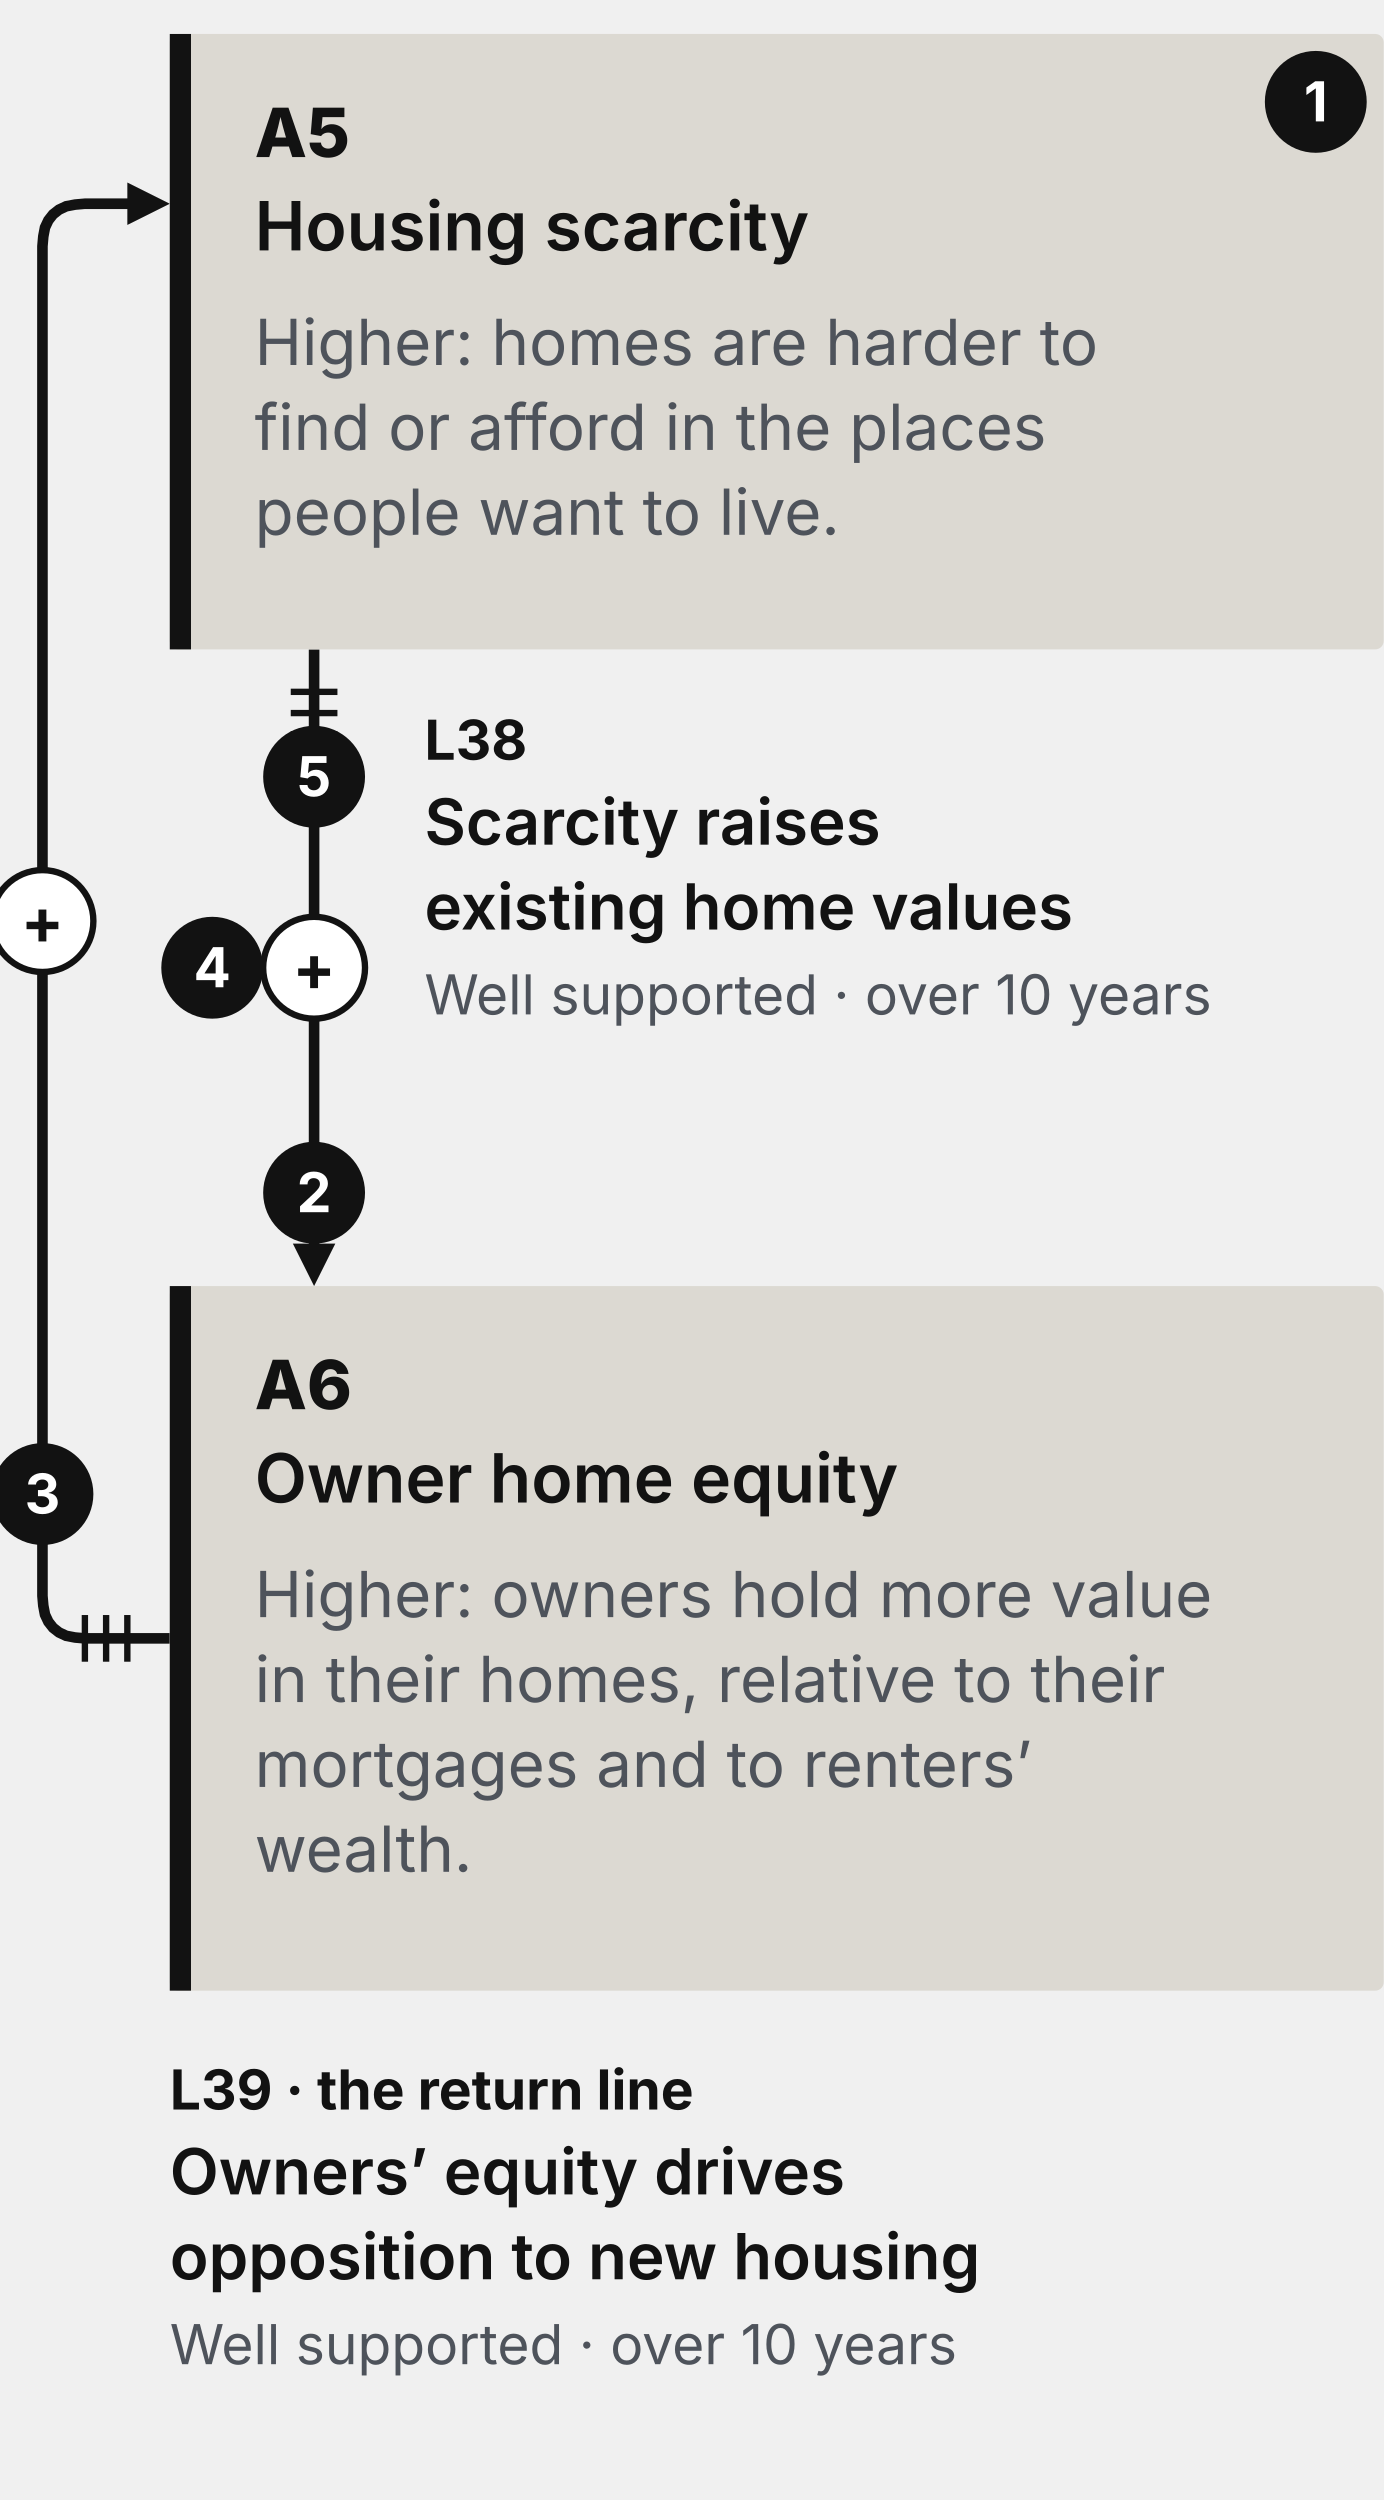
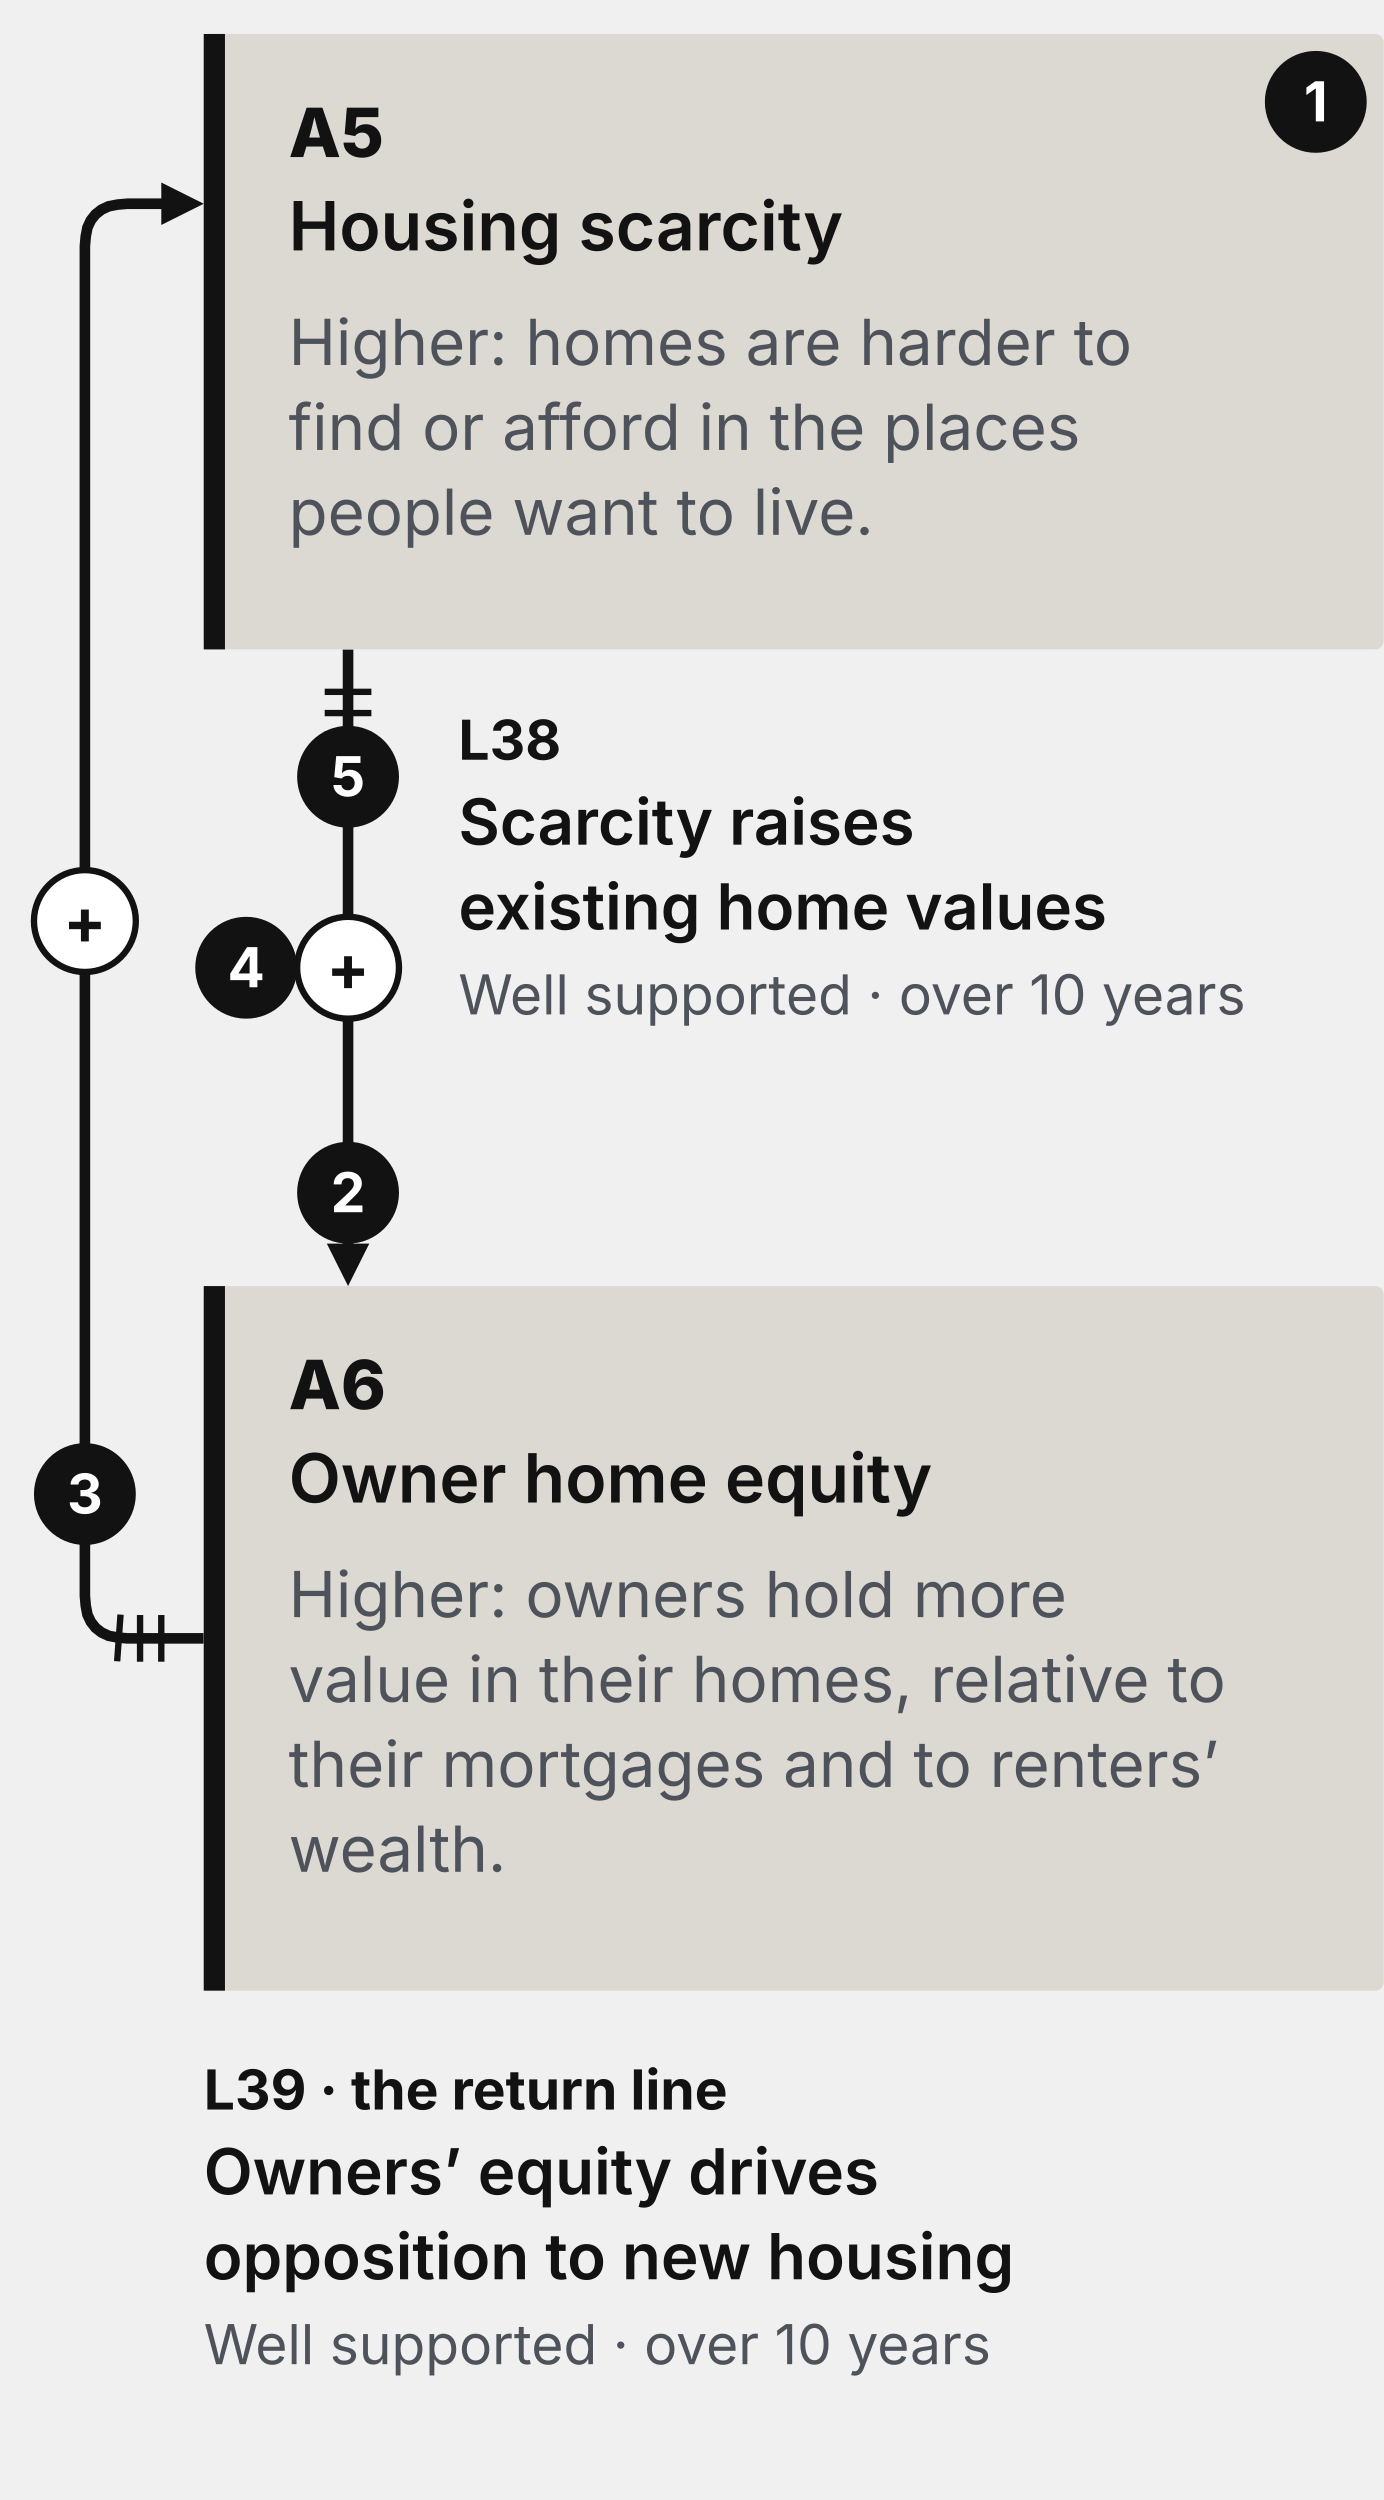
<svg xmlns="http://www.w3.org/2000/svg" width="326" height="589" viewBox="0 0 326 589" role="img" aria-label="Loop R8, Field Guide phone drawing. Housing scarcity raises homeowners' equity, which raises housing scarcity." data-view="fg-head-phone" data-loop="R8" data-direction="field-guide">
  <style>.mt{font-family:Inter,'Helvetica Neue',Arial,sans-serif}.md{font-family:'Inter Tight',Inter,Arial,sans-serif;font-weight:800}.ms{font-weight:600}.mb{font-weight:700}.mq{font-family:Lora,Georgia,serif;font-style:italic}</style>
  <g class="step" data-step="1" data-sign="+" data-link="L38" data-from="A5" data-to="A6" data-grade="well-supported" data-delay="L" data-type="causal">
-     <path d="M74.0 153.0 L74.0 156.0 L74.0 159.0 L74.0 162.0 L74.0 165.0 L74.0 168.0 L74.0 171.0 L74.0 174.0 L74.0 177.0 L74.0 180.0 L74.0 183.0 L74.0 186.0 L74.0 189.0 L74.0 192.0 L74.0 195.0 L74.0 198.0 L74.0 201.0 L74.0 204.0 L74.0 207.0 L74.0 210.0 L74.0 213.0 L74.0 216.0 L74.0 219.0 L74.0 222.0 L74.0 225.0 L74.0 228.0 L74.0 231.0 L74.0 234.0 L74.0 237.0 L74.0 240.0 L74.0 243.0 L74.0 246.0 L74.0 249.0 L74.0 252.0 L74.0 255.0 L74.0 258.0 L74.0 261.0 L74.0 264.0 L74.0 267.0 L74.0 270.0 L74.0 273.0 L74.0 276.0 L74.0 279.0 L74.0 282.0 L74.0 285.0 L74.0 288.0 L74.0 291.0 L74.0 293.5" fill="none" stroke="#121212" stroke-width="2.5" data-texture="solid" />
-     <polygon points="74.0,303.0 69.0,293.0 79.0,293.0" fill="#121212" />
+     <path d="M82.0 153.0 L82.0 156.0 L82.0 159.0 L82.0 162.0 L82.0 165.0 L82.0 168.0 L82.0 171.0 L82.0 174.0 L82.0 177.0 L82.0 180.0 L82.0 183.0 L82.0 186.0 L82.0 189.0 L82.0 192.0 L82.0 195.0 L82.0 198.0 L82.0 201.0 L82.0 204.0 L82.0 207.0 L82.0 210.0 L82.0 213.0 L82.0 216.0 L82.0 219.0 L82.0 222.0 L82.0 225.0 L82.0 228.0 L82.0 231.0 L82.0 234.0 L82.0 237.0 L82.0 240.0 L82.0 243.0 L82.0 246.0 L82.0 249.0 L82.0 252.0 L82.0 255.0 L82.0 258.0 L82.0 261.0 L82.0 264.0 L82.0 267.0 L82.0 270.0 L82.0 273.0 L82.0 276.0 L82.0 279.0 L82.0 282.0 L82.0 285.0 L82.0 288.0 L82.0 291.0 L82.0 293.5" fill="none" stroke="#121212" stroke-width="2.5" data-texture="solid" />
+     <polygon points="82.0,303.0 77.0,293.0 87.0,293.0" fill="#121212" />
    <g class="ticks" data-ticks="3">
-       <line x1="68.5" y1="163.0" x2="79.5" y2="163.0" stroke="#121212" stroke-width="1.5" />
-       <line x1="68.5" y1="168.0" x2="79.5" y2="168.0" stroke="#121212" stroke-width="1.5" />
-       <line x1="68.5" y1="173.0" x2="79.5" y2="173.0" stroke="#121212" stroke-width="1.5" />
+       <line x1="76.5" y1="163.0" x2="87.5" y2="163.0" stroke="#121212" stroke-width="1.5" />
+       <line x1="76.5" y1="168.0" x2="87.5" y2="168.0" stroke="#121212" stroke-width="1.5" />
+       <line x1="76.5" y1="173.0" x2="87.5" y2="173.0" stroke="#121212" stroke-width="1.5" />
    </g>
  </g>
  <g class="step" data-step="2" data-sign="+" data-link="L39" data-from="A6" data-to="A5" data-grade="well-supported" data-delay="L" data-type="causal">
-     <path d="M40.0 386.0 L36.7 386.0 L33.3 386.0 L30.0 386.0 L26.7 386.0 L23.3 386.0 L20.0 386.0 L17.7 385.8 L15.6 385.4 L13.9 384.6 L12.5 383.5 L11.4 382.1 L10.6 380.4 L10.2 378.3 L10.0 376.0 L10.0 373.0 L10.0 370.0 L10.0 367.0 L10.0 364.0 L10.0 361.0 L10.0 358.0 L10.0 355.0 L10.0 352.0 L10.0 349.0 L10.0 346.0 L10.0 343.0 L10.0 340.0 L10.0 337.0 L10.0 334.0 L10.0 331.0 L10.0 328.0 L10.0 325.0 L10.0 322.0 L10.0 319.0 L10.0 316.0 L10.0 313.0 L10.0 310.0 L10.0 307.0 L10.0 304.0 L10.0 301.0 L10.0 298.0 L10.0 295.0 L10.0 292.0 L10.0 289.0 L10.0 286.0 L10.0 283.0 L10.0 280.0 L10.0 277.0 L10.0 274.0 L10.0 271.0 L10.0 268.0 L10.0 265.0 L10.0 262.0 L10.0 259.0 L10.0 256.0 L10.0 253.0 L10.0 250.0 L10.0 247.0 L10.0 244.0 L10.0 241.0 L10.0 238.0 L10.0 235.0 L10.0 232.0 L10.0 229.0 L10.0 226.0 L10.0 223.0 L10.0 220.0 L10.0 217.0 L10.0 214.0 L10.0 211.0 L10.0 208.0 L10.0 205.0 L10.0 202.0 L10.0 199.0 L10.0 196.0 L10.0 193.0 L10.0 190.0 L10.0 187.0 L10.0 184.0 L10.0 181.0 L10.0 178.0 L10.0 175.0 L10.0 172.0 L10.0 169.0 L10.0 166.0 L10.0 163.0 L10.0 160.0 L10.0 157.0 L10.0 154.0 L10.0 151.0 L10.0 148.0 L10.0 145.0 L10.0 142.0 L10.0 139.0 L10.0 136.0 L10.0 133.0 L10.0 130.0 L10.0 127.0 L10.0 124.0 L10.0 121.0 L10.0 118.0 L10.0 115.0 L10.0 112.0 L10.0 109.0 L10.0 106.0 L10.0 103.0 L10.0 100.0 L10.0 97.0 L10.0 94.0 L10.0 91.0 L10.0 88.0 L10.0 85.0 L10.0 82.0 L10.0 79.0 L10.0 76.0 L10.0 73.0 L10.0 70.0 L10.0 67.0 L10.0 64.0 L10.0 61.0 L10.0 58.0 L10.2 55.7 L10.6 53.6 L11.4 51.9 L12.5 50.5 L13.9 49.4 L15.6 48.6 L17.7 48.2 L20.0 48.0 L23.3 48.0 L26.7 48.0 L30.0 48.0 L30.5 48.0" fill="none" stroke="#121212" stroke-width="2.5" data-texture="solid" />
-     <polygon points="40.0,48.0 30.0,53.0 30.0,43.0" fill="#121212" />
+     <path d="M48.0 386.0 L45.0 386.0 L42.0 386.0 L39.0 386.0 L36.0 386.0 L33.0 386.0 L30.0 386.0 L27.7 385.8 L25.6 385.4 L23.9 384.6 L22.5 383.5 L21.4 382.1 L20.6 380.4 L20.2 378.3 L20.0 376.0 L20.0 373.0 L20.0 370.0 L20.0 367.0 L20.0 364.0 L20.0 361.0 L20.0 358.0 L20.0 355.0 L20.0 352.0 L20.0 349.0 L20.0 346.0 L20.0 343.0 L20.0 340.0 L20.0 337.0 L20.0 334.0 L20.0 331.0 L20.0 328.0 L20.0 325.0 L20.0 322.0 L20.0 319.0 L20.0 316.0 L20.0 313.0 L20.0 310.0 L20.0 307.0 L20.0 304.0 L20.0 301.0 L20.0 298.0 L20.0 295.0 L20.0 292.0 L20.0 289.0 L20.0 286.0 L20.0 283.0 L20.0 280.0 L20.0 277.0 L20.0 274.0 L20.0 271.0 L20.0 268.0 L20.0 265.0 L20.0 262.0 L20.0 259.0 L20.0 256.0 L20.0 253.0 L20.0 250.0 L20.0 247.0 L20.0 244.0 L20.0 241.0 L20.0 238.0 L20.0 235.0 L20.0 232.0 L20.0 229.0 L20.0 226.0 L20.0 223.0 L20.0 220.0 L20.0 217.0 L20.0 214.0 L20.0 211.0 L20.0 208.0 L20.0 205.0 L20.0 202.0 L20.0 199.0 L20.0 196.0 L20.0 193.0 L20.0 190.0 L20.0 187.0 L20.0 184.0 L20.0 181.0 L20.0 178.0 L20.0 175.0 L20.0 172.0 L20.0 169.0 L20.0 166.0 L20.0 163.0 L20.0 160.0 L20.0 157.0 L20.0 154.0 L20.0 151.0 L20.0 148.0 L20.0 145.0 L20.0 142.0 L20.0 139.0 L20.0 136.0 L20.0 133.0 L20.0 130.0 L20.0 127.0 L20.0 124.0 L20.0 121.0 L20.0 118.0 L20.0 115.0 L20.0 112.0 L20.0 109.0 L20.0 106.0 L20.0 103.0 L20.0 100.0 L20.0 97.0 L20.0 94.0 L20.0 91.0 L20.0 88.0 L20.0 85.0 L20.0 82.0 L20.0 79.0 L20.0 76.0 L20.0 73.0 L20.0 70.0 L20.0 67.0 L20.0 64.0 L20.0 61.0 L20.0 58.0 L20.2 55.7 L20.6 53.6 L21.4 51.9 L22.5 50.5 L23.9 49.4 L25.6 48.6 L27.7 48.2 L30.0 48.0 L33.0 48.0 L36.0 48.0 L38.5 48.0" fill="none" stroke="#121212" stroke-width="2.5" data-texture="solid" />
+     <polygon points="48.0,48.0 38.0,53.0 38.0,43.0" fill="#121212" />
    <g class="ticks" data-ticks="3">
-       <line x1="30.0" y1="380.5" x2="30.0" y2="391.5" stroke="#121212" stroke-width="1.5" />
-       <line x1="25.0" y1="380.5" x2="25.0" y2="391.5" stroke="#121212" stroke-width="1.5" />
-       <line x1="20.0" y1="380.5" x2="20.0" y2="391.5" stroke="#121212" stroke-width="1.5" />
+       <line x1="38.0" y1="380.5" x2="38.0" y2="391.5" stroke="#121212" stroke-width="1.5" />
+       <line x1="33.0" y1="380.5" x2="33.0" y2="391.5" stroke="#121212" stroke-width="1.5" />
+       <line x1="28.4" y1="380.4" x2="27.6" y2="391.4" stroke="#121212" stroke-width="1.5" />
    </g>
  </g>
  <g class="var" data-node="A5" data-label="Housing scarcity">
-     <rect x="40.0" y="8.0" width="286.0" height="145.0" rx="2" fill="#DCD9D2" />
-     <rect x="40.0" y="8.0" width="5" height="145.0" fill="#121212" />
-     <text x="60.0" y="37.0" class="md" font-size="16" fill="#121212">A5</text>
-     <text x="60.0" y="59.0" class="mt ms" font-size="16" fill="#121212">Housing scarcity</text>
-     <text x="60.0" y="86.0" class="mt" font-size="15" fill="#4E535B">Higher: homes are harder to</text>
-     <text x="60.0" y="106.0" class="mt" font-size="15" fill="#4E535B">find or afford in the places</text>
-     <text x="60.0" y="126.0" class="mt" font-size="15" fill="#4E535B">people want to live.</text>
+     <rect x="48.0" y="8.0" width="278.0" height="145.0" rx="2" fill="#DCD9D2" />
+     <rect x="48.0" y="8.0" width="5" height="145.0" fill="#121212" />
+     <text x="68.0" y="37.0" class="md" font-size="16" fill="#121212">A5</text>
+     <text x="68.0" y="59.0" class="mt ms" font-size="16" fill="#121212">Housing scarcity</text>
+     <text x="68.0" y="86.0" class="mt" font-size="15" fill="#4E535B">Higher: homes are harder to</text>
+     <text x="68.0" y="106.0" class="mt" font-size="15" fill="#4E535B">find or afford in the places</text>
+     <text x="68.0" y="126.0" class="mt" font-size="15" fill="#4E535B">people want to live.</text>
  </g>
  <g class="var" data-node="A6" data-label="Owner home equity">
-     <rect x="40.0" y="303.0" width="286.0" height="166.0" rx="2" fill="#DCD9D2" />
-     <rect x="40.0" y="303.0" width="5" height="166.0" fill="#121212" />
-     <text x="60.0" y="332.0" class="md" font-size="16" fill="#121212">A6</text>
-     <text x="60.0" y="354.0" class="mt ms" font-size="16" fill="#121212">Owner home equity</text>
-     <text x="60.0" y="381.0" class="mt" font-size="15" fill="#4E535B">Higher: owners hold more value</text>
-     <text x="60.0" y="401.0" class="mt" font-size="15" fill="#4E535B">in their homes, relative to their</text>
-     <text x="60.0" y="421.0" class="mt" font-size="15" fill="#4E535B">mortgages and to renters’</text>
-     <text x="60.0" y="441.0" class="mt" font-size="15" fill="#4E535B">wealth.</text>
+     <rect x="48.0" y="303.0" width="278.0" height="166.0" rx="2" fill="#DCD9D2" />
+     <rect x="48.0" y="303.0" width="5" height="166.0" fill="#121212" />
+     <text x="68.0" y="332.0" class="md" font-size="16" fill="#121212">A6</text>
+     <text x="68.0" y="354.0" class="mt ms" font-size="16" fill="#121212">Owner home equity</text>
+     <text x="68.0" y="381.0" class="mt" font-size="15" fill="#4E535B">Higher: owners hold more</text>
+     <text x="68.0" y="401.0" class="mt" font-size="15" fill="#4E535B">value in their homes, relative to</text>
+     <text x="68.0" y="421.0" class="mt" font-size="15" fill="#4E535B">their mortgages and to renters’</text>
+     <text x="68.0" y="441.0" class="mt" font-size="15" fill="#4E535B">wealth.</text>
  </g>
  <g class="pill" data-for="L38">
-     <circle cx="74.0" cy="228.0" r="12.0" fill="#FFFFFF" stroke="#121212" stroke-width="1.5" />
-     <text x="74.0" y="233.4" class="mt mb" font-size="15" fill="#121212" text-anchor="middle" data-sign-glyph="1">+</text>
+     <circle cx="82.0" cy="228.0" r="12.0" fill="#FFFFFF" stroke="#121212" stroke-width="1.5" />
+     <text x="82.0" y="233.4" class="mt mb" font-size="15" fill="#121212" text-anchor="middle" data-sign-glyph="1">+</text>
  </g>
  <g class="pill" data-for="L39">
-     <circle cx="10.0" cy="217.0" r="12.0" fill="#FFFFFF" stroke="#121212" stroke-width="1.5" />
-     <text x="10.0" y="222.4" class="mt mb" font-size="15" fill="#121212" text-anchor="middle" data-sign-glyph="1">+</text>
+     <circle cx="20.0" cy="217.0" r="12.0" fill="#FFFFFF" stroke="#121212" stroke-width="1.5" />
+     <text x="20.0" y="222.4" class="mt mb" font-size="15" fill="#121212" text-anchor="middle" data-sign-glyph="1">+</text>
  </g>
  <g class="steplabel" data-for="L38">
-     <text x="100.0" y="179.0" class="mt mb" font-size="13" fill="#121212">L38</text>
-     <text x="100.0" y="199.0" class="mt ms" font-size="15" fill="#121212">Scarcity raises</text>
-     <text x="100.0" y="219.0" class="mt ms" font-size="15" fill="#121212">existing home values</text>
-     <text x="100.0" y="239.0" class="mt" font-size="13" fill="#4E535B">Well supported  ·  over 10 years</text>
+     <text x="108.0" y="179.0" class="mt mb" font-size="13" fill="#121212">L38</text>
+     <text x="108.0" y="199.0" class="mt ms" font-size="15" fill="#121212">Scarcity raises</text>
+     <text x="108.0" y="219.0" class="mt ms" font-size="15" fill="#121212">existing home values</text>
+     <text x="108.0" y="239.0" class="mt" font-size="13" fill="#4E535B">Well supported  ·  over 10 years</text>
  </g>
  <g class="steplabel" data-for="L39">
-     <text x="40.0" y="497.0" class="mt mb" font-size="13" fill="#121212">L39  ·  the return line</text>
-     <text x="40.0" y="517.0" class="mt ms" font-size="15" fill="#121212">Owners’ equity drives</text>
-     <text x="40.0" y="537.0" class="mt ms" font-size="15" fill="#121212">opposition to new housing</text>
-     <text x="40.0" y="557.0" class="mt" font-size="13" fill="#4E535B">Well supported  ·  over 10 years</text>
+     <text x="48.0" y="497.0" class="mt mb" font-size="13" fill="#121212">L39  ·  the return line</text>
+     <text x="48.0" y="517.0" class="mt ms" font-size="15" fill="#121212">Owners’ equity drives</text>
+     <text x="48.0" y="537.0" class="mt ms" font-size="15" fill="#121212">opposition to new housing</text>
+     <text x="48.0" y="557.0" class="mt" font-size="13" fill="#4E535B">Well supported  ·  over 10 years</text>
  </g>
  <g class="mk">
    <circle cx="310.0" cy="24.0" r="12" fill="#121212" />
    <text x="310.0" y="28.6" class="mt mb" font-size="13" fill="#FFFFFF" text-anchor="middle">1</text>
  </g>
  <g class="mk">
-     <circle cx="74.0" cy="281.0" r="12" fill="#121212" />
-     <text x="74.0" y="285.6" class="mt mb" font-size="13" fill="#FFFFFF" text-anchor="middle">2</text>
+     <circle cx="82.0" cy="281.0" r="12" fill="#121212" />
+     <text x="82.0" y="285.6" class="mt mb" font-size="13" fill="#FFFFFF" text-anchor="middle">2</text>
  </g>
  <g class="mk">
-     <circle cx="10.0" cy="352.0" r="12" fill="#121212" />
-     <text x="10.0" y="356.6" class="mt mb" font-size="13" fill="#FFFFFF" text-anchor="middle">3</text>
+     <circle cx="20.0" cy="352.0" r="12" fill="#121212" />
+     <text x="20.0" y="356.6" class="mt mb" font-size="13" fill="#FFFFFF" text-anchor="middle">3</text>
  </g>
  <g class="mk">
-     <circle cx="50.0" cy="228.0" r="12" fill="#121212" />
-     <text x="50.0" y="232.6" class="mt mb" font-size="13" fill="#FFFFFF" text-anchor="middle">4</text>
+     <circle cx="58.0" cy="228.0" r="12" fill="#121212" />
+     <text x="58.0" y="232.6" class="mt mb" font-size="13" fill="#FFFFFF" text-anchor="middle">4</text>
  </g>
  <g class="mk">
-     <circle cx="74.0" cy="183.0" r="12" fill="#121212" />
-     <text x="74.0" y="187.6" class="mt mb" font-size="13" fill="#FFFFFF" text-anchor="middle">5</text>
+     <circle cx="82.0" cy="183.0" r="12" fill="#121212" />
+     <text x="82.0" y="187.6" class="mt mb" font-size="13" fill="#FFFFFF" text-anchor="middle">5</text>
  </g>
</svg>
